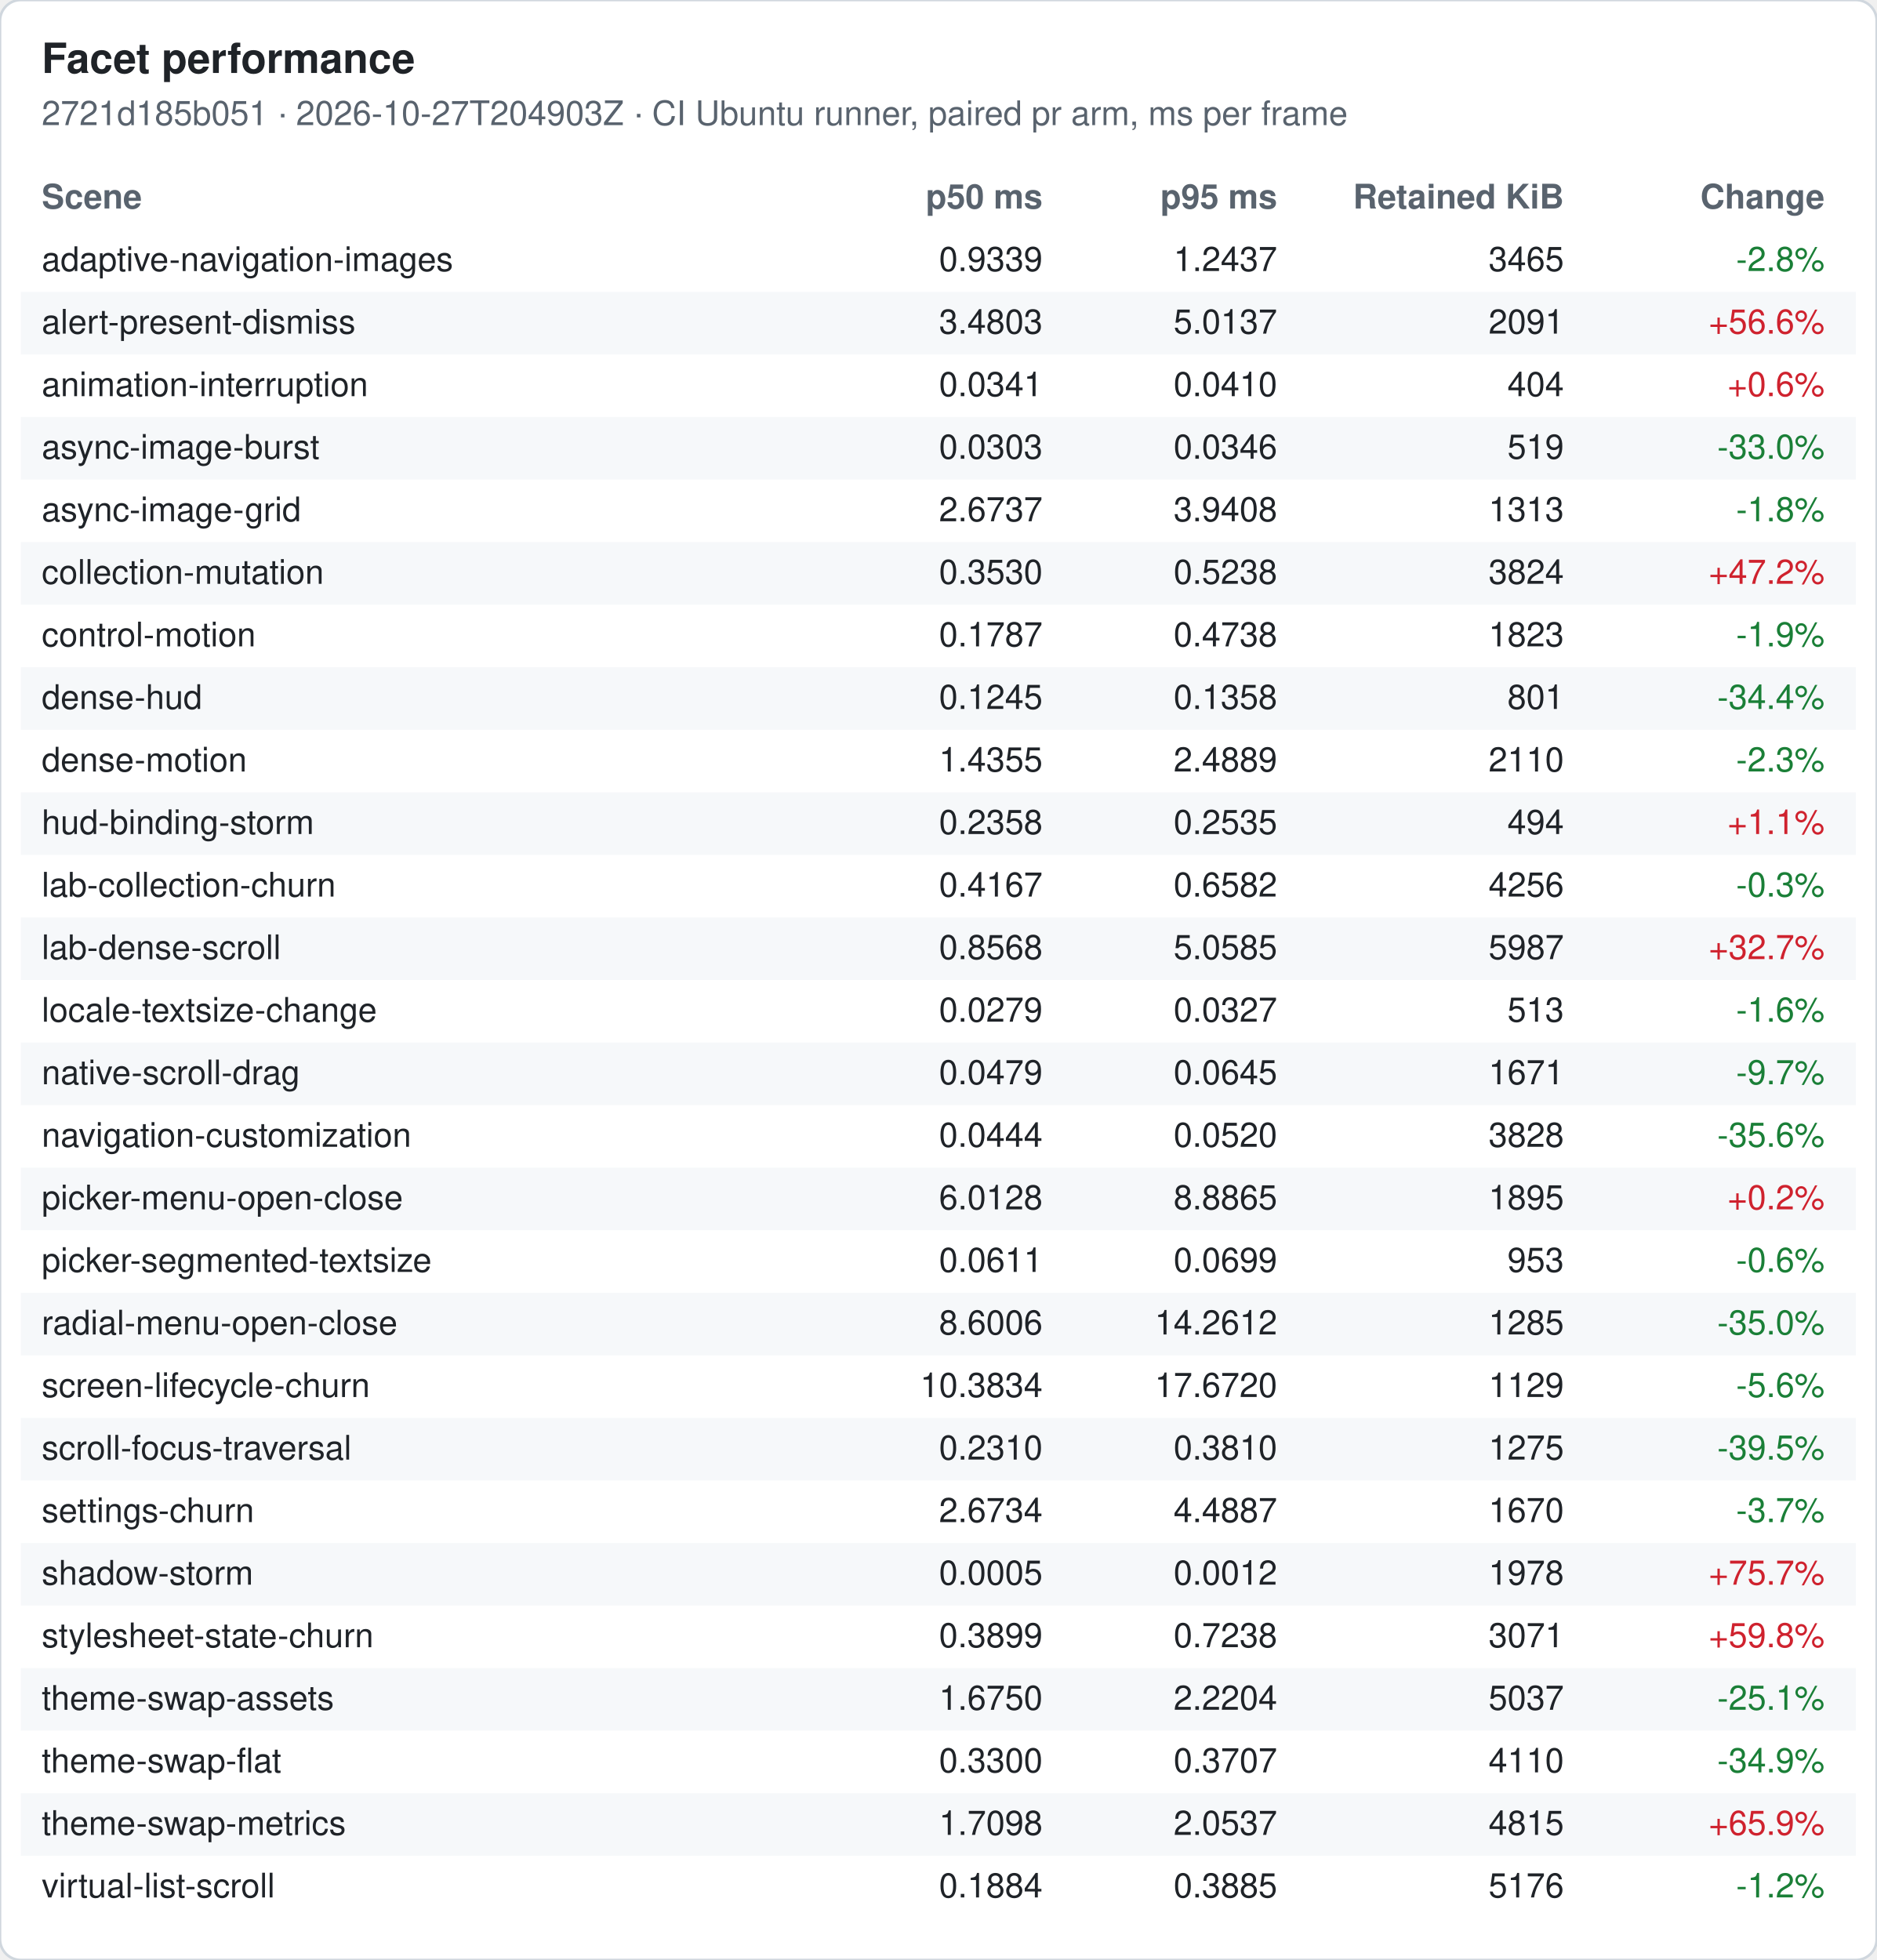
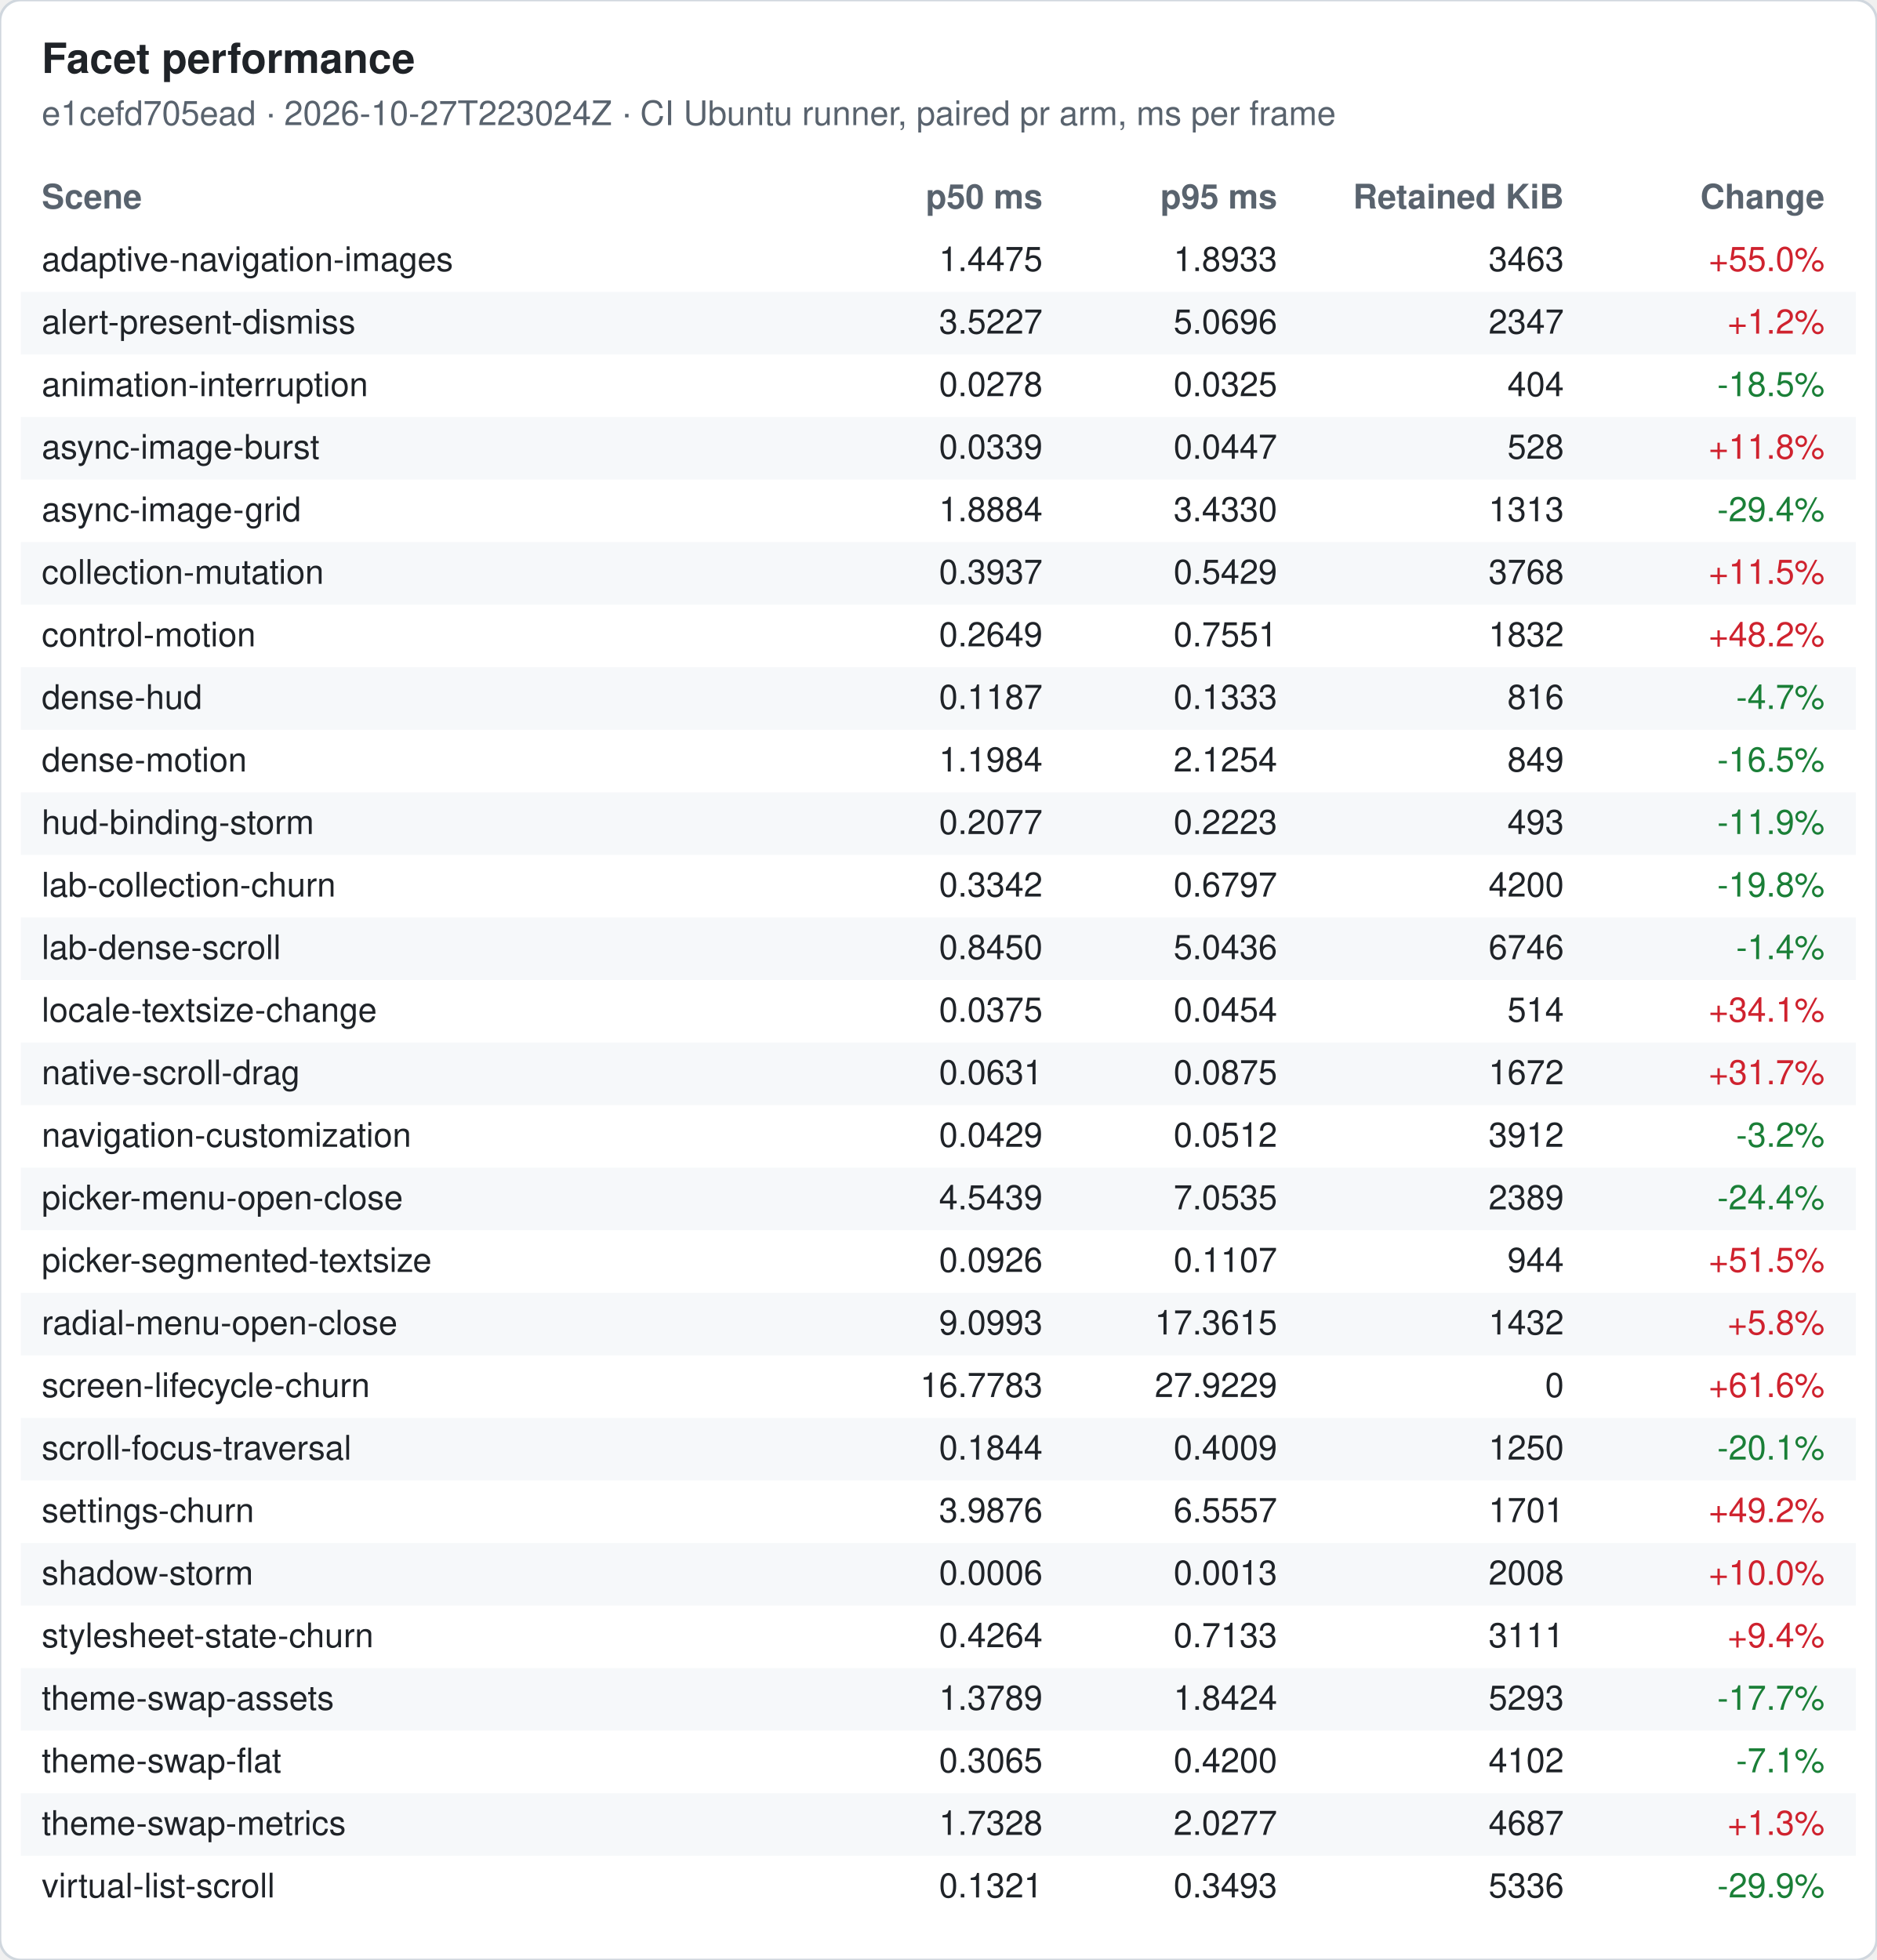
<svg xmlns="http://www.w3.org/2000/svg" width="720" height="752" viewBox="0 0 720 752" font-family="-apple-system, Segoe UI, Helvetica, Arial, sans-serif" font-size="13">
  <rect width="720" height="752" rx="8" fill="#ffffff" stroke="#d0d7de" />
  <text x="16" y="28" font-size="16" font-weight="600" fill="#1f2328">Facet performance</text>
-   <text x="16" y="48" fill="#59636e">2721d185b051 · 2026-10-27T204903Z · CI Ubuntu runner, paired pr arm, ms per frame</text>
+   <text x="16" y="48" fill="#59636e">e1cefd705ead · 2026-10-27T223024Z · CI Ubuntu runner, paired pr arm, ms per frame</text>
  <text x="16" y="80" font-weight="600" fill="#59636e">Scene</text>
  <text x="400" y="80" font-weight="600" fill="#59636e" text-anchor="end">p50 ms</text>
  <text x="490" y="80" font-weight="600" fill="#59636e" text-anchor="end">p95 ms</text>
  <text x="600" y="80" font-weight="600" fill="#59636e" text-anchor="end">Retained KiB</text>
  <text x="700" y="80" font-weight="600" fill="#59636e" text-anchor="end">Change</text>
  <text x="16" y="104" fill="#1f2328">adaptive-navigation-images</text>
-   <text x="400" y="104" fill="#1f2328" text-anchor="end">0.9339</text>
-   <text x="490" y="104" fill="#1f2328" text-anchor="end">1.2437</text>
-   <text x="600" y="104" fill="#1f2328" text-anchor="end">3465</text>
-   <text x="700" y="104" fill="#1a7f37" text-anchor="end">-2.8%</text>
+   <text x="400" y="104" fill="#1f2328" text-anchor="end">1.4475</text>
+   <text x="490" y="104" fill="#1f2328" text-anchor="end">1.8933</text>
+   <text x="600" y="104" fill="#1f2328" text-anchor="end">3463</text>
+   <text x="700" y="104" fill="#cf222e" text-anchor="end">+55.0%</text>
  <rect x="8" y="112" width="704" height="24" fill="#f6f8fa" />
  <text x="16" y="128" fill="#1f2328">alert-present-dismiss</text>
-   <text x="400" y="128" fill="#1f2328" text-anchor="end">3.4803</text>
-   <text x="490" y="128" fill="#1f2328" text-anchor="end">5.0137</text>
-   <text x="600" y="128" fill="#1f2328" text-anchor="end">2091</text>
-   <text x="700" y="128" fill="#cf222e" text-anchor="end">+56.6%</text>
+   <text x="400" y="128" fill="#1f2328" text-anchor="end">3.5227</text>
+   <text x="490" y="128" fill="#1f2328" text-anchor="end">5.0696</text>
+   <text x="600" y="128" fill="#1f2328" text-anchor="end">2347</text>
+   <text x="700" y="128" fill="#cf222e" text-anchor="end">+1.2%</text>
  <text x="16" y="152" fill="#1f2328">animation-interruption</text>
-   <text x="400" y="152" fill="#1f2328" text-anchor="end">0.0341</text>
-   <text x="490" y="152" fill="#1f2328" text-anchor="end">0.0410</text>
+   <text x="400" y="152" fill="#1f2328" text-anchor="end">0.0278</text>
+   <text x="490" y="152" fill="#1f2328" text-anchor="end">0.0325</text>
  <text x="600" y="152" fill="#1f2328" text-anchor="end">404</text>
-   <text x="700" y="152" fill="#cf222e" text-anchor="end">+0.6%</text>
+   <text x="700" y="152" fill="#1a7f37" text-anchor="end">-18.5%</text>
  <rect x="8" y="160" width="704" height="24" fill="#f6f8fa" />
  <text x="16" y="176" fill="#1f2328">async-image-burst</text>
-   <text x="400" y="176" fill="#1f2328" text-anchor="end">0.0303</text>
-   <text x="490" y="176" fill="#1f2328" text-anchor="end">0.0346</text>
-   <text x="600" y="176" fill="#1f2328" text-anchor="end">519</text>
-   <text x="700" y="176" fill="#1a7f37" text-anchor="end">-33.0%</text>
+   <text x="400" y="176" fill="#1f2328" text-anchor="end">0.0339</text>
+   <text x="490" y="176" fill="#1f2328" text-anchor="end">0.0447</text>
+   <text x="600" y="176" fill="#1f2328" text-anchor="end">528</text>
+   <text x="700" y="176" fill="#cf222e" text-anchor="end">+11.8%</text>
  <text x="16" y="200" fill="#1f2328">async-image-grid</text>
-   <text x="400" y="200" fill="#1f2328" text-anchor="end">2.6737</text>
-   <text x="490" y="200" fill="#1f2328" text-anchor="end">3.9408</text>
+   <text x="400" y="200" fill="#1f2328" text-anchor="end">1.8884</text>
+   <text x="490" y="200" fill="#1f2328" text-anchor="end">3.4330</text>
  <text x="600" y="200" fill="#1f2328" text-anchor="end">1313</text>
-   <text x="700" y="200" fill="#1a7f37" text-anchor="end">-1.8%</text>
+   <text x="700" y="200" fill="#1a7f37" text-anchor="end">-29.4%</text>
  <rect x="8" y="208" width="704" height="24" fill="#f6f8fa" />
  <text x="16" y="224" fill="#1f2328">collection-mutation</text>
-   <text x="400" y="224" fill="#1f2328" text-anchor="end">0.3530</text>
-   <text x="490" y="224" fill="#1f2328" text-anchor="end">0.5238</text>
-   <text x="600" y="224" fill="#1f2328" text-anchor="end">3824</text>
-   <text x="700" y="224" fill="#cf222e" text-anchor="end">+47.2%</text>
+   <text x="400" y="224" fill="#1f2328" text-anchor="end">0.3937</text>
+   <text x="490" y="224" fill="#1f2328" text-anchor="end">0.5429</text>
+   <text x="600" y="224" fill="#1f2328" text-anchor="end">3768</text>
+   <text x="700" y="224" fill="#cf222e" text-anchor="end">+11.5%</text>
  <text x="16" y="248" fill="#1f2328">control-motion</text>
-   <text x="400" y="248" fill="#1f2328" text-anchor="end">0.1787</text>
-   <text x="490" y="248" fill="#1f2328" text-anchor="end">0.4738</text>
-   <text x="600" y="248" fill="#1f2328" text-anchor="end">1823</text>
-   <text x="700" y="248" fill="#1a7f37" text-anchor="end">-1.9%</text>
+   <text x="400" y="248" fill="#1f2328" text-anchor="end">0.2649</text>
+   <text x="490" y="248" fill="#1f2328" text-anchor="end">0.7551</text>
+   <text x="600" y="248" fill="#1f2328" text-anchor="end">1832</text>
+   <text x="700" y="248" fill="#cf222e" text-anchor="end">+48.2%</text>
  <rect x="8" y="256" width="704" height="24" fill="#f6f8fa" />
  <text x="16" y="272" fill="#1f2328">dense-hud</text>
-   <text x="400" y="272" fill="#1f2328" text-anchor="end">0.1245</text>
-   <text x="490" y="272" fill="#1f2328" text-anchor="end">0.1358</text>
-   <text x="600" y="272" fill="#1f2328" text-anchor="end">801</text>
-   <text x="700" y="272" fill="#1a7f37" text-anchor="end">-34.4%</text>
+   <text x="400" y="272" fill="#1f2328" text-anchor="end">0.1187</text>
+   <text x="490" y="272" fill="#1f2328" text-anchor="end">0.1333</text>
+   <text x="600" y="272" fill="#1f2328" text-anchor="end">816</text>
+   <text x="700" y="272" fill="#1a7f37" text-anchor="end">-4.7%</text>
  <text x="16" y="296" fill="#1f2328">dense-motion</text>
-   <text x="400" y="296" fill="#1f2328" text-anchor="end">1.4355</text>
-   <text x="490" y="296" fill="#1f2328" text-anchor="end">2.4889</text>
-   <text x="600" y="296" fill="#1f2328" text-anchor="end">2110</text>
-   <text x="700" y="296" fill="#1a7f37" text-anchor="end">-2.3%</text>
+   <text x="400" y="296" fill="#1f2328" text-anchor="end">1.1984</text>
+   <text x="490" y="296" fill="#1f2328" text-anchor="end">2.1254</text>
+   <text x="600" y="296" fill="#1f2328" text-anchor="end">849</text>
+   <text x="700" y="296" fill="#1a7f37" text-anchor="end">-16.5%</text>
  <rect x="8" y="304" width="704" height="24" fill="#f6f8fa" />
  <text x="16" y="320" fill="#1f2328">hud-binding-storm</text>
-   <text x="400" y="320" fill="#1f2328" text-anchor="end">0.2358</text>
-   <text x="490" y="320" fill="#1f2328" text-anchor="end">0.2535</text>
-   <text x="600" y="320" fill="#1f2328" text-anchor="end">494</text>
-   <text x="700" y="320" fill="#cf222e" text-anchor="end">+1.1%</text>
+   <text x="400" y="320" fill="#1f2328" text-anchor="end">0.2077</text>
+   <text x="490" y="320" fill="#1f2328" text-anchor="end">0.2223</text>
+   <text x="600" y="320" fill="#1f2328" text-anchor="end">493</text>
+   <text x="700" y="320" fill="#1a7f37" text-anchor="end">-11.9%</text>
  <text x="16" y="344" fill="#1f2328">lab-collection-churn</text>
-   <text x="400" y="344" fill="#1f2328" text-anchor="end">0.4167</text>
-   <text x="490" y="344" fill="#1f2328" text-anchor="end">0.6582</text>
-   <text x="600" y="344" fill="#1f2328" text-anchor="end">4256</text>
-   <text x="700" y="344" fill="#1a7f37" text-anchor="end">-0.3%</text>
+   <text x="400" y="344" fill="#1f2328" text-anchor="end">0.3342</text>
+   <text x="490" y="344" fill="#1f2328" text-anchor="end">0.6797</text>
+   <text x="600" y="344" fill="#1f2328" text-anchor="end">4200</text>
+   <text x="700" y="344" fill="#1a7f37" text-anchor="end">-19.8%</text>
  <rect x="8" y="352" width="704" height="24" fill="#f6f8fa" />
  <text x="16" y="368" fill="#1f2328">lab-dense-scroll</text>
-   <text x="400" y="368" fill="#1f2328" text-anchor="end">0.8568</text>
-   <text x="490" y="368" fill="#1f2328" text-anchor="end">5.0585</text>
-   <text x="600" y="368" fill="#1f2328" text-anchor="end">5987</text>
-   <text x="700" y="368" fill="#cf222e" text-anchor="end">+32.7%</text>
+   <text x="400" y="368" fill="#1f2328" text-anchor="end">0.8450</text>
+   <text x="490" y="368" fill="#1f2328" text-anchor="end">5.0436</text>
+   <text x="600" y="368" fill="#1f2328" text-anchor="end">6746</text>
+   <text x="700" y="368" fill="#1a7f37" text-anchor="end">-1.4%</text>
  <text x="16" y="392" fill="#1f2328">locale-textsize-change</text>
-   <text x="400" y="392" fill="#1f2328" text-anchor="end">0.0279</text>
-   <text x="490" y="392" fill="#1f2328" text-anchor="end">0.0327</text>
-   <text x="600" y="392" fill="#1f2328" text-anchor="end">513</text>
-   <text x="700" y="392" fill="#1a7f37" text-anchor="end">-1.6%</text>
+   <text x="400" y="392" fill="#1f2328" text-anchor="end">0.0375</text>
+   <text x="490" y="392" fill="#1f2328" text-anchor="end">0.0454</text>
+   <text x="600" y="392" fill="#1f2328" text-anchor="end">514</text>
+   <text x="700" y="392" fill="#cf222e" text-anchor="end">+34.1%</text>
  <rect x="8" y="400" width="704" height="24" fill="#f6f8fa" />
  <text x="16" y="416" fill="#1f2328">native-scroll-drag</text>
-   <text x="400" y="416" fill="#1f2328" text-anchor="end">0.0479</text>
-   <text x="490" y="416" fill="#1f2328" text-anchor="end">0.0645</text>
-   <text x="600" y="416" fill="#1f2328" text-anchor="end">1671</text>
-   <text x="700" y="416" fill="#1a7f37" text-anchor="end">-9.7%</text>
+   <text x="400" y="416" fill="#1f2328" text-anchor="end">0.0631</text>
+   <text x="490" y="416" fill="#1f2328" text-anchor="end">0.0875</text>
+   <text x="600" y="416" fill="#1f2328" text-anchor="end">1672</text>
+   <text x="700" y="416" fill="#cf222e" text-anchor="end">+31.7%</text>
  <text x="16" y="440" fill="#1f2328">navigation-customization</text>
-   <text x="400" y="440" fill="#1f2328" text-anchor="end">0.0444</text>
-   <text x="490" y="440" fill="#1f2328" text-anchor="end">0.0520</text>
-   <text x="600" y="440" fill="#1f2328" text-anchor="end">3828</text>
-   <text x="700" y="440" fill="#1a7f37" text-anchor="end">-35.6%</text>
+   <text x="400" y="440" fill="#1f2328" text-anchor="end">0.0429</text>
+   <text x="490" y="440" fill="#1f2328" text-anchor="end">0.0512</text>
+   <text x="600" y="440" fill="#1f2328" text-anchor="end">3912</text>
+   <text x="700" y="440" fill="#1a7f37" text-anchor="end">-3.2%</text>
  <rect x="8" y="448" width="704" height="24" fill="#f6f8fa" />
  <text x="16" y="464" fill="#1f2328">picker-menu-open-close</text>
-   <text x="400" y="464" fill="#1f2328" text-anchor="end">6.0128</text>
-   <text x="490" y="464" fill="#1f2328" text-anchor="end">8.8865</text>
-   <text x="600" y="464" fill="#1f2328" text-anchor="end">1895</text>
-   <text x="700" y="464" fill="#cf222e" text-anchor="end">+0.2%</text>
+   <text x="400" y="464" fill="#1f2328" text-anchor="end">4.5439</text>
+   <text x="490" y="464" fill="#1f2328" text-anchor="end">7.0535</text>
+   <text x="600" y="464" fill="#1f2328" text-anchor="end">2389</text>
+   <text x="700" y="464" fill="#1a7f37" text-anchor="end">-24.4%</text>
  <text x="16" y="488" fill="#1f2328">picker-segmented-textsize</text>
-   <text x="400" y="488" fill="#1f2328" text-anchor="end">0.0611</text>
-   <text x="490" y="488" fill="#1f2328" text-anchor="end">0.0699</text>
-   <text x="600" y="488" fill="#1f2328" text-anchor="end">953</text>
-   <text x="700" y="488" fill="#1a7f37" text-anchor="end">-0.6%</text>
+   <text x="400" y="488" fill="#1f2328" text-anchor="end">0.0926</text>
+   <text x="490" y="488" fill="#1f2328" text-anchor="end">0.1107</text>
+   <text x="600" y="488" fill="#1f2328" text-anchor="end">944</text>
+   <text x="700" y="488" fill="#cf222e" text-anchor="end">+51.5%</text>
  <rect x="8" y="496" width="704" height="24" fill="#f6f8fa" />
  <text x="16" y="512" fill="#1f2328">radial-menu-open-close</text>
-   <text x="400" y="512" fill="#1f2328" text-anchor="end">8.6006</text>
-   <text x="490" y="512" fill="#1f2328" text-anchor="end">14.2612</text>
-   <text x="600" y="512" fill="#1f2328" text-anchor="end">1285</text>
-   <text x="700" y="512" fill="#1a7f37" text-anchor="end">-35.0%</text>
+   <text x="400" y="512" fill="#1f2328" text-anchor="end">9.0993</text>
+   <text x="490" y="512" fill="#1f2328" text-anchor="end">17.3615</text>
+   <text x="600" y="512" fill="#1f2328" text-anchor="end">1432</text>
+   <text x="700" y="512" fill="#cf222e" text-anchor="end">+5.8%</text>
  <text x="16" y="536" fill="#1f2328">screen-lifecycle-churn</text>
-   <text x="400" y="536" fill="#1f2328" text-anchor="end">10.3834</text>
-   <text x="490" y="536" fill="#1f2328" text-anchor="end">17.6720</text>
-   <text x="600" y="536" fill="#1f2328" text-anchor="end">1129</text>
-   <text x="700" y="536" fill="#1a7f37" text-anchor="end">-5.6%</text>
+   <text x="400" y="536" fill="#1f2328" text-anchor="end">16.7783</text>
+   <text x="490" y="536" fill="#1f2328" text-anchor="end">27.9229</text>
+   <text x="600" y="536" fill="#1f2328" text-anchor="end">0</text>
+   <text x="700" y="536" fill="#cf222e" text-anchor="end">+61.6%</text>
  <rect x="8" y="544" width="704" height="24" fill="#f6f8fa" />
  <text x="16" y="560" fill="#1f2328">scroll-focus-traversal</text>
-   <text x="400" y="560" fill="#1f2328" text-anchor="end">0.2310</text>
-   <text x="490" y="560" fill="#1f2328" text-anchor="end">0.3810</text>
-   <text x="600" y="560" fill="#1f2328" text-anchor="end">1275</text>
-   <text x="700" y="560" fill="#1a7f37" text-anchor="end">-39.5%</text>
+   <text x="400" y="560" fill="#1f2328" text-anchor="end">0.1844</text>
+   <text x="490" y="560" fill="#1f2328" text-anchor="end">0.4009</text>
+   <text x="600" y="560" fill="#1f2328" text-anchor="end">1250</text>
+   <text x="700" y="560" fill="#1a7f37" text-anchor="end">-20.1%</text>
  <text x="16" y="584" fill="#1f2328">settings-churn</text>
-   <text x="400" y="584" fill="#1f2328" text-anchor="end">2.6734</text>
-   <text x="490" y="584" fill="#1f2328" text-anchor="end">4.4887</text>
-   <text x="600" y="584" fill="#1f2328" text-anchor="end">1670</text>
-   <text x="700" y="584" fill="#1a7f37" text-anchor="end">-3.7%</text>
+   <text x="400" y="584" fill="#1f2328" text-anchor="end">3.9876</text>
+   <text x="490" y="584" fill="#1f2328" text-anchor="end">6.5557</text>
+   <text x="600" y="584" fill="#1f2328" text-anchor="end">1701</text>
+   <text x="700" y="584" fill="#cf222e" text-anchor="end">+49.2%</text>
  <rect x="8" y="592" width="704" height="24" fill="#f6f8fa" />
  <text x="16" y="608" fill="#1f2328">shadow-storm</text>
-   <text x="400" y="608" fill="#1f2328" text-anchor="end">0.0005</text>
-   <text x="490" y="608" fill="#1f2328" text-anchor="end">0.0012</text>
-   <text x="600" y="608" fill="#1f2328" text-anchor="end">1978</text>
-   <text x="700" y="608" fill="#cf222e" text-anchor="end">+75.7%</text>
+   <text x="400" y="608" fill="#1f2328" text-anchor="end">0.0006</text>
+   <text x="490" y="608" fill="#1f2328" text-anchor="end">0.0013</text>
+   <text x="600" y="608" fill="#1f2328" text-anchor="end">2008</text>
+   <text x="700" y="608" fill="#cf222e" text-anchor="end">+10.0%</text>
  <text x="16" y="632" fill="#1f2328">stylesheet-state-churn</text>
-   <text x="400" y="632" fill="#1f2328" text-anchor="end">0.3899</text>
-   <text x="490" y="632" fill="#1f2328" text-anchor="end">0.7238</text>
-   <text x="600" y="632" fill="#1f2328" text-anchor="end">3071</text>
-   <text x="700" y="632" fill="#cf222e" text-anchor="end">+59.8%</text>
+   <text x="400" y="632" fill="#1f2328" text-anchor="end">0.4264</text>
+   <text x="490" y="632" fill="#1f2328" text-anchor="end">0.7133</text>
+   <text x="600" y="632" fill="#1f2328" text-anchor="end">3111</text>
+   <text x="700" y="632" fill="#cf222e" text-anchor="end">+9.4%</text>
  <rect x="8" y="640" width="704" height="24" fill="#f6f8fa" />
  <text x="16" y="656" fill="#1f2328">theme-swap-assets</text>
-   <text x="400" y="656" fill="#1f2328" text-anchor="end">1.6750</text>
-   <text x="490" y="656" fill="#1f2328" text-anchor="end">2.2204</text>
-   <text x="600" y="656" fill="#1f2328" text-anchor="end">5037</text>
-   <text x="700" y="656" fill="#1a7f37" text-anchor="end">-25.1%</text>
+   <text x="400" y="656" fill="#1f2328" text-anchor="end">1.3789</text>
+   <text x="490" y="656" fill="#1f2328" text-anchor="end">1.8424</text>
+   <text x="600" y="656" fill="#1f2328" text-anchor="end">5293</text>
+   <text x="700" y="656" fill="#1a7f37" text-anchor="end">-17.7%</text>
  <text x="16" y="680" fill="#1f2328">theme-swap-flat</text>
-   <text x="400" y="680" fill="#1f2328" text-anchor="end">0.3300</text>
-   <text x="490" y="680" fill="#1f2328" text-anchor="end">0.3707</text>
-   <text x="600" y="680" fill="#1f2328" text-anchor="end">4110</text>
-   <text x="700" y="680" fill="#1a7f37" text-anchor="end">-34.9%</text>
+   <text x="400" y="680" fill="#1f2328" text-anchor="end">0.3065</text>
+   <text x="490" y="680" fill="#1f2328" text-anchor="end">0.4200</text>
+   <text x="600" y="680" fill="#1f2328" text-anchor="end">4102</text>
+   <text x="700" y="680" fill="#1a7f37" text-anchor="end">-7.1%</text>
  <rect x="8" y="688" width="704" height="24" fill="#f6f8fa" />
  <text x="16" y="704" fill="#1f2328">theme-swap-metrics</text>
-   <text x="400" y="704" fill="#1f2328" text-anchor="end">1.7098</text>
-   <text x="490" y="704" fill="#1f2328" text-anchor="end">2.0537</text>
-   <text x="600" y="704" fill="#1f2328" text-anchor="end">4815</text>
-   <text x="700" y="704" fill="#cf222e" text-anchor="end">+65.9%</text>
+   <text x="400" y="704" fill="#1f2328" text-anchor="end">1.7328</text>
+   <text x="490" y="704" fill="#1f2328" text-anchor="end">2.0277</text>
+   <text x="600" y="704" fill="#1f2328" text-anchor="end">4687</text>
+   <text x="700" y="704" fill="#cf222e" text-anchor="end">+1.3%</text>
  <text x="16" y="728" fill="#1f2328">virtual-list-scroll</text>
-   <text x="400" y="728" fill="#1f2328" text-anchor="end">0.1884</text>
-   <text x="490" y="728" fill="#1f2328" text-anchor="end">0.3885</text>
-   <text x="600" y="728" fill="#1f2328" text-anchor="end">5176</text>
-   <text x="700" y="728" fill="#1a7f37" text-anchor="end">-1.2%</text>
+   <text x="400" y="728" fill="#1f2328" text-anchor="end">0.1321</text>
+   <text x="490" y="728" fill="#1f2328" text-anchor="end">0.3493</text>
+   <text x="600" y="728" fill="#1f2328" text-anchor="end">5336</text>
+   <text x="700" y="728" fill="#1a7f37" text-anchor="end">-29.9%</text>
</svg>
